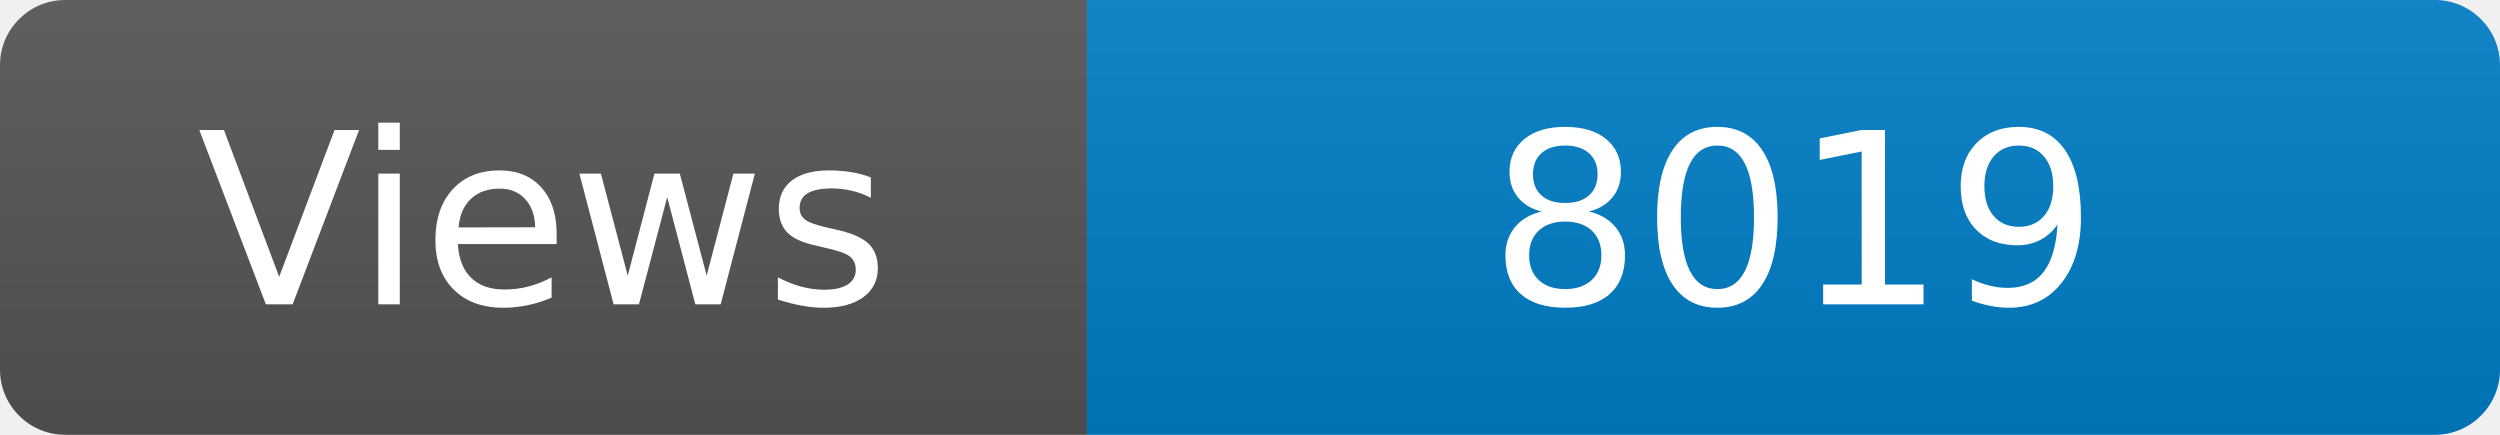
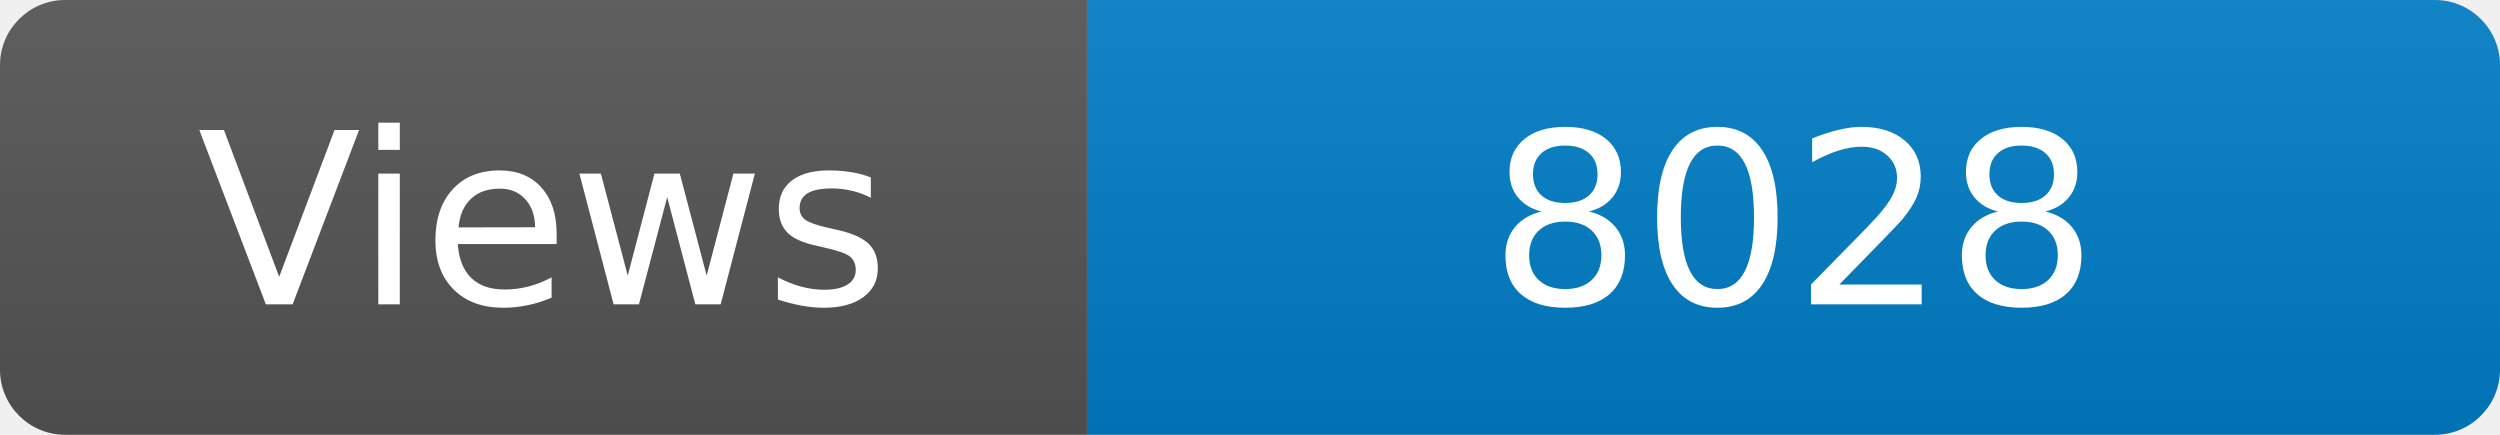
<svg xmlns="http://www.w3.org/2000/svg" width="115" height="20" role="img" aria-label="Maintained?: yes">
  <linearGradient id="s" x2="0" y2="100%">
    <stop offset="0" stop-color="#bbb" stop-opacity=".1" />
    <stop offset="1" stop-opacity=".1" />
  </linearGradient>
  <clipPath id="r">
    <rect width="115" height="20" rx="3" fill="#fff" />
  </clipPath>
  <g clip-path="url(#r)">
    <rect width="50" height="20" fill="#555" />
    <rect x="50" width="160" height="20" fill="#007ec6" />
    <rect width="115" height="20" fill="url(#s)" />
  </g>
  <g fill="#fff" text-anchor="middle" font-family="Verdana,Geneva,DejaVu Sans,sans-serif" font-size="110">
    <text x="250" y="140" transform="scale(.1)" fill="#fff">Views</text>
-     <text x="825" y="140" transform="scale(.1)" fill="#fff">8019</text>
+     <text x="825" y="140" transform="scale(.1)" fill="#fff">8028</text>
  </g>
</svg>
